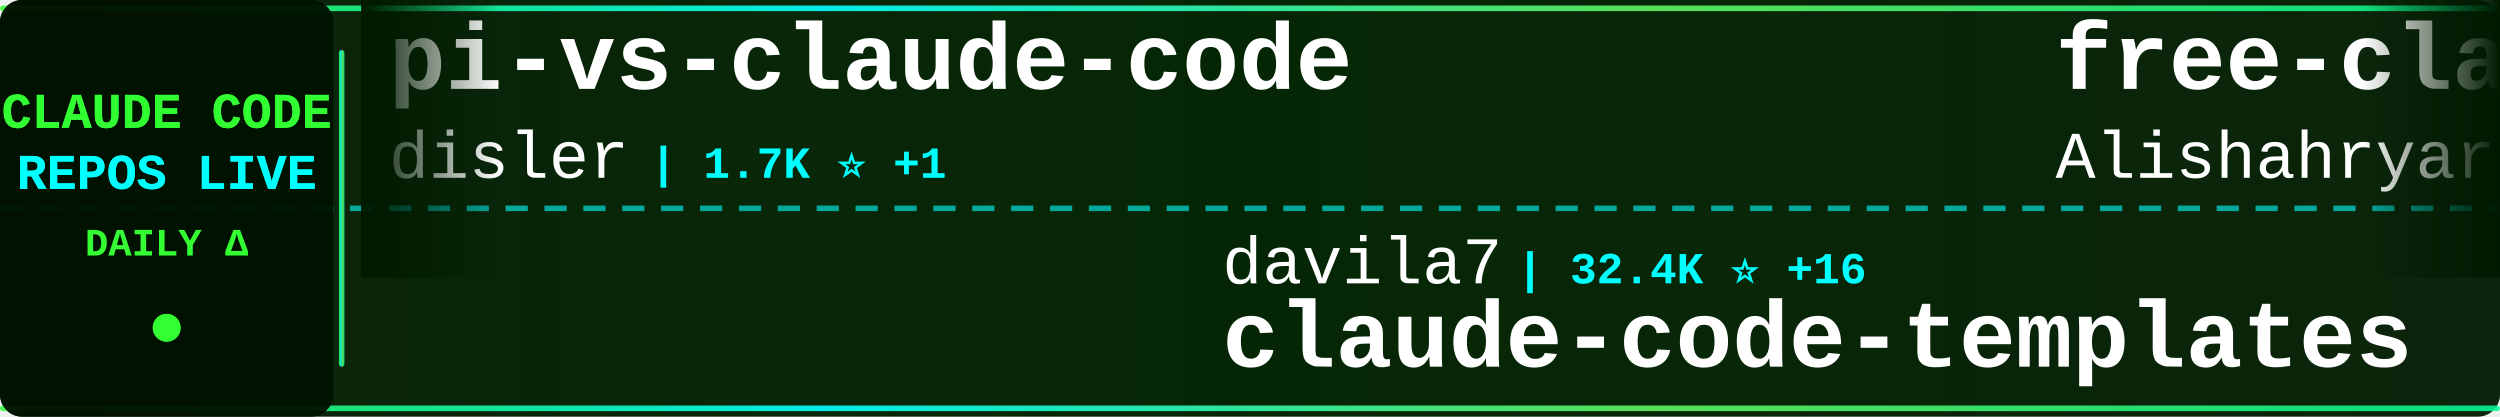
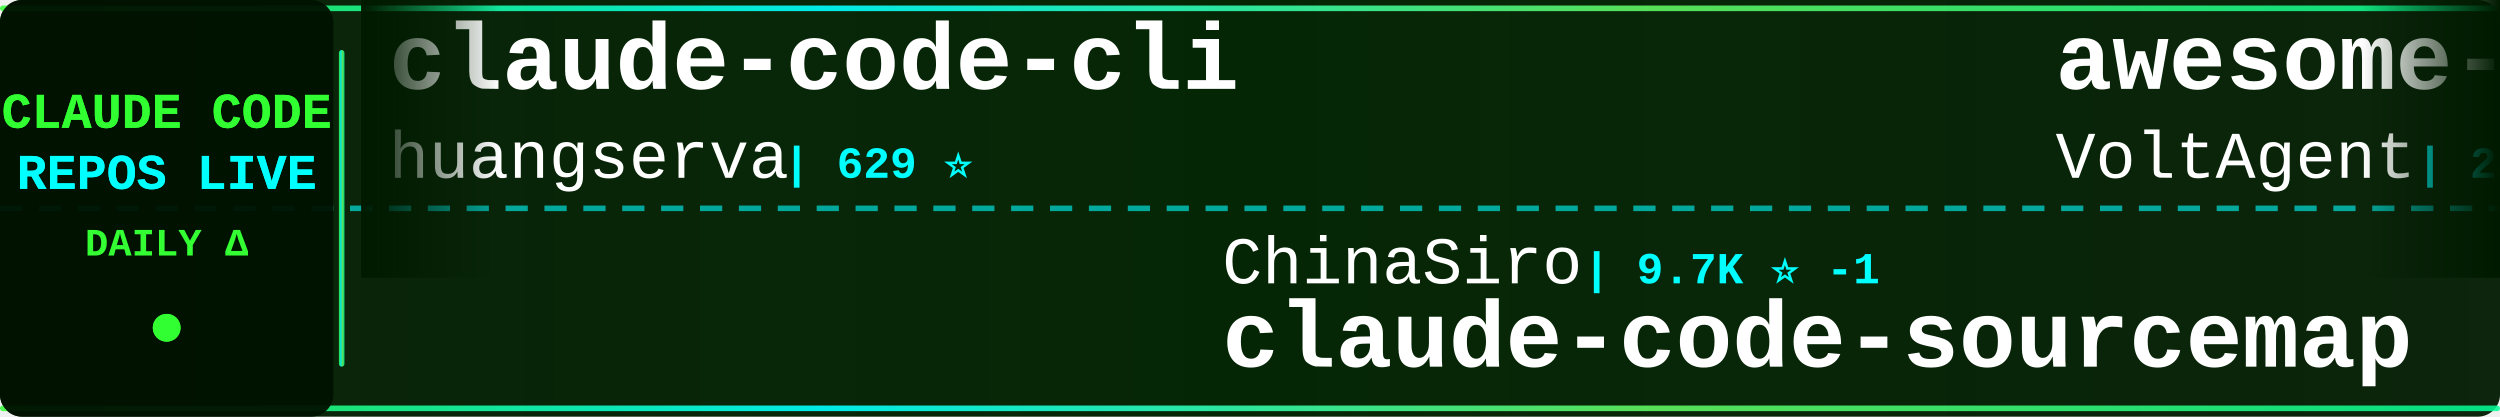
<svg xmlns="http://www.w3.org/2000/svg" width="900" height="150">
  <defs>
    <linearGradient id="tickerBg" x1="0%" y1="0%" x2="100%" y2="0%">
      <stop offset="0%" style="stop-color:#001a00;stop-opacity:0.95" />
      <stop offset="50%" style="stop-color:#002200;stop-opacity:0.98" />
      <stop offset="100%" style="stop-color:#001a00;stop-opacity:0.95" />
    </linearGradient>
    <linearGradient id="borderGrad" x1="0%" y1="0%" x2="100%" y2="0%">
      <stop offset="0%" style="stop-color:#33ff33;stop-opacity:0.85">
        <animate attributeName="stop-opacity" values="0.85;1;0.85" dur="2s" repeatCount="indefinite" />
      </stop>
      <stop offset="33%" style="stop-color:#00ffff;stop-opacity:0.9">
        <animate attributeName="stop-opacity" values="0.9;1;0.9" dur="2.2s" repeatCount="indefinite" />
      </stop>
      <stop offset="66%" style="stop-color:#66ff66;stop-opacity:0.85">
        <animate attributeName="stop-opacity" values="0.85;1;0.85" dur="1.8s" repeatCount="indefinite" />
      </stop>
      <stop offset="100%" style="stop-color:#00ff99;stop-opacity:0.85">
        <animate attributeName="stop-opacity" values="0.85;1;0.85" dur="2s" repeatCount="indefinite" />
      </stop>
    </linearGradient>
    <filter id="textGlow">
      <feGaussianBlur stdDeviation="0.1" result="coloredBlur" />
      <feMerge>
        <feMergeNode in="coloredBlur" />
        <feMergeNode in="SourceGraphic" />
      </feMerge>
    </filter>
    <filter id="metricGlow">
      <feGaussianBlur stdDeviation="0.2" result="coloredBlur" />
      <feMerge>
        <feMergeNode in="coloredBlur" />
        <feMergeNode in="SourceGraphic" />
      </feMerge>
    </filter>
    <linearGradient id="leftFade" x1="0%" y1="0%" x2="100%" y2="0%">
      <stop offset="0%" style="stop-color:#001a00;stop-opacity:1" />
      <stop offset="100%" style="stop-color:#001a00;stop-opacity:0" />
    </linearGradient>
    <linearGradient id="rightFade" x1="0%" y1="0%" x2="100%" y2="0%">
      <stop offset="0%" style="stop-color:#001a00;stop-opacity:0" />
      <stop offset="100%" style="stop-color:#001a00;stop-opacity:1" />
    </linearGradient>
  </defs>
  <rect width="900" height="150" fill="url(#tickerBg)" rx="8" />
  <rect x="0" y="2" width="900" height="2" fill="url(#borderGrad)" rx="1" />
  <rect x="0" y="146" width="900" height="2" fill="url(#borderGrad)" rx="1" />
  <line x1="0" y1="75" x2="900" y2="75" stroke="#00ffff" stroke-width="2" stroke-dasharray="8 6" opacity="0.6" />
  <rect x="0" y="0" width="120" height="150" fill="#001100" opacity="0.95" rx="8" />
  <text x="60" y="46" font-family="'Courier New', monospace" font-size="18" font-weight="bold" fill="#33ff33" text-anchor="middle" filter="url(#textGlow)">
    CLAUDE CODE
  </text>
  <text x="60" y="68" font-family="'Courier New', monospace" font-size="18" font-weight="bold" fill="#00ffff" text-anchor="middle" filter="url(#textGlow)">
    REPOS LIVE
  </text>
  <text x="60" y="92" font-family="'Courier New', monospace" font-size="14" font-weight="bold" fill="#33ff33" text-anchor="middle">
    DAILY Δ
  </text>
  <circle cx="60" cy="118" r="5" fill="#33ff33" filter="url(#metricGlow)">
    <animate attributeName="r" values="4;6;4" dur="1.5s" repeatCount="indefinite" />
    <animate attributeName="opacity" values="0.6;1;0.6" dur="1.5s" repeatCount="indefinite" />
  </circle>
  <rect x="122" y="18" width="2" height="114" fill="url(#borderGrad)" rx="1" />
  <clipPath id="tickerClip">
    <rect x="130" y="0" width="770" height="150" />
  </clipPath>
  <g clip-path="url(#tickerClip)">
    <g id="tickerItems">
      <animateTransform attributeName="transform" attributeType="XML" type="translate" from="0 0" to="-3000 0" dur="54s" repeatCount="indefinite" />
      <g transform="translate(0, 0)">
-         <text x="140" y="32" font-family="'Courier New', monospace" font-size="34" font-weight="bold" fill="#ffffff">pi-vs-claude-code</text>
-         <text x="140" y="64" font-family="'Courier New', monospace" font-size="24" font-weight="normal" fill="#ffffff" opacity="1.0">disler</text>
-         <text x="234" y="64" font-family="'Courier New', monospace" font-size="16" font-weight="bold" fill="#00ffff"> | 1.7K ⭐ +1</text>
+         <text x="140" y="32" font-family="'Courier New', monospace" font-size="34" font-weight="bold" fill="#ffffff">claude-code-cli</text>
+         <text x="140" y="64" font-family="'Courier New', monospace" font-size="24" font-weight="normal" fill="#ffffff" opacity="1.0">huangserva</text>
+         <text x="282" y="64" font-family="'Courier New', monospace" font-size="16" font-weight="bold" fill="#00ffff"> | 629 ⭐</text>
      </g>
      <g transform="translate(300, 0)">
-         <text x="140" y="102" font-family="'Courier New', monospace" font-size="24" font-weight="normal" fill="#ffffff" opacity="1.0">davila7</text>
-         <text x="246" y="102" font-family="'Courier New', monospace" font-size="16" font-weight="bold" fill="#00ffff"> | 32.4K ⭐ +16</text>
-         <text x="140" y="132" font-family="'Courier New', monospace" font-size="34" font-weight="bold" fill="#ffffff">claude-code-templates</text>
+         <text x="140" y="102" font-family="'Courier New', monospace" font-size="24" font-weight="normal" fill="#ffffff" opacity="1.0">ChinaSiro</text>
+         <text x="270" y="102" font-family="'Courier New', monospace" font-size="16" font-weight="bold" fill="#00ffff"> | 9.7K ⭐ -1</text>
+         <text x="140" y="132" font-family="'Courier New', monospace" font-size="34" font-weight="bold" fill="#ffffff">claude-code-sourcemap</text>
      </g>
      <g transform="translate(600, 0)">
-         <text x="140" y="32" font-family="'Courier New', monospace" font-size="34" font-weight="bold" fill="#ffffff">free-claude-code</text>
-         <text x="140" y="64" font-family="'Courier New', monospace" font-size="24" font-weight="normal" fill="#ffffff" opacity="1.0">Alishahryar1</text>
-         <text x="306" y="64" font-family="'Courier New', monospace" font-size="16" font-weight="bold" fill="#00ffff"> | 56.9K ⭐ +25</text>
+         <text x="140" y="32" font-family="'Courier New', monospace" font-size="34" font-weight="bold" fill="#ffffff">awesome-claude-code-suba...</text>
+         <text x="140" y="64" font-family="'Courier New', monospace" font-size="24" font-weight="normal" fill="#ffffff" opacity="1.0">VoltAgent</text>
+         <text x="270" y="64" font-family="'Courier New', monospace" font-size="16" font-weight="bold" fill="#00ffff"> | 25.6K ⭐ +5</text>
      </g>
      <g transform="translate(900, 0)">
-         <text x="140" y="102" font-family="'Courier New', monospace" font-size="24" font-weight="normal" fill="#ffffff" opacity="1.0">Chachamaru127</text>
-         <text x="318" y="102" font-family="'Courier New', monospace" font-size="16" font-weight="bold" fill="#00ffff"> | 3.2K ⭐ +4</text>
-         <text x="140" y="132" font-family="'Courier New', monospace" font-size="34" font-weight="bold" fill="#ffffff">claude-code-harness</text>
+         <text x="140" y="102" font-family="'Courier New', monospace" font-size="24" font-weight="normal" fill="#ffffff" opacity="1.0">ccplugins</text>
+         <text x="270" y="102" font-family="'Courier New', monospace" font-size="16" font-weight="bold" fill="#00ffff"> | 968 ⭐ +1</text>
+         <text x="140" y="132" font-family="'Courier New', monospace" font-size="34" font-weight="bold" fill="#ffffff">awesome-claude-code-plug...</text>
      </g>
      <g transform="translate(1200, 0)">
-         <text x="140" y="32" font-family="'Courier New', monospace" font-size="34" font-weight="bold" fill="#ffffff">ralph-claude-code</text>
-         <text x="140" y="64" font-family="'Courier New', monospace" font-size="24" font-weight="normal" fill="#ffffff" opacity="1.0">frankbria</text>
-         <text x="270" y="64" font-family="'Courier New', monospace" font-size="16" font-weight="bold" fill="#00ffff"> | 9.7K ⭐ +2</text>
+         <text x="140" y="32" font-family="'Courier New', monospace" font-size="34" font-weight="bold" fill="#ffffff">claude-code-workflows</text>
+         <text x="140" y="64" font-family="'Courier New', monospace" font-size="24" font-weight="normal" fill="#ffffff" opacity="1.0">OneRedOak</text>
+         <text x="270" y="64" font-family="'Courier New', monospace" font-size="16" font-weight="bold" fill="#00ffff"> | 3.9K ⭐ +1</text>
      </g>
      <g transform="translate(1500, 0)">
-         <text x="140" y="102" font-family="'Courier New', monospace" font-size="24" font-weight="normal" fill="#ffffff" opacity="1.0">hangsman</text>
-         <text x="258" y="102" font-family="'Courier New', monospace" font-size="16" font-weight="bold" fill="#00ffff"> | 797 ⭐</text>
-         <text x="140" y="132" font-family="'Courier New', monospace" font-size="34" font-weight="bold" fill="#ffffff">claude-code-source</text>
+         <text x="140" y="102" font-family="'Courier New', monospace" font-size="24" font-weight="normal" fill="#ffffff" opacity="1.0">alejandrobalderas</text>
+         <text x="366" y="102" font-family="'Courier New', monospace" font-size="16" font-weight="bold" fill="#00ffff"> | 3.0K ⭐ +1</text>
+         <text x="140" y="132" font-family="'Courier New', monospace" font-size="34" font-weight="bold" fill="#ffffff">claude-code-from-source</text>
      </g>
      <g transform="translate(1800, 0)">
-         <text x="140" y="32" font-family="'Courier New', monospace" font-size="34" font-weight="bold" fill="#ffffff">claude-code-source-code</text>
-         <text x="140" y="64" font-family="'Courier New', monospace" font-size="24" font-weight="normal" fill="#ffffff" opacity="1.0">777genius</text>
-         <text x="270" y="64" font-family="'Courier New', monospace" font-size="16" font-weight="bold" fill="#00ffff"> | 933 ⭐</text>
+         <text x="140" y="32" font-family="'Courier New', monospace" font-size="34" font-weight="bold" fill="#ffffff">claude-code-security-rev...</text>
+         <text x="140" y="64" font-family="'Courier New', monospace" font-size="24" font-weight="normal" fill="#ffffff" opacity="1.0">anthropics</text>
+         <text x="282" y="64" font-family="'Courier New', monospace" font-size="16" font-weight="bold" fill="#00ffff"> | 6.3K ⭐</text>
      </g>
      <g transform="translate(2100, 0)">
-         <text x="140" y="102" font-family="'Courier New', monospace" font-size="24" font-weight="normal" fill="#ffffff" opacity="1.0">kodu-ai</text>
-         <text x="246" y="102" font-family="'Courier New', monospace" font-size="16" font-weight="bold" fill="#00ffff"> | 5.2K ⭐</text>
-         <text x="140" y="132" font-family="'Courier New', monospace" font-size="34" font-weight="bold" fill="#ffffff">claude-coder</text>
+         <text x="140" y="102" font-family="'Courier New', monospace" font-size="24" font-weight="normal" fill="#ffffff" opacity="1.0">daymade</text>
+         <text x="246" y="102" font-family="'Courier New', monospace" font-size="16" font-weight="bold" fill="#00ffff"> | 1.4K ⭐ +1.4K</text>
+         <text x="140" y="132" font-family="'Courier New', monospace" font-size="34" font-weight="bold" fill="#ffffff">claude-code-skills</text>
      </g>
      <g transform="translate(2400, 0)">
-         <text x="140" y="32" font-family="'Courier New', monospace" font-size="34" font-weight="bold" fill="#ffffff">Claude-Code-Game-Studios</text>
-         <text x="140" y="64" font-family="'Courier New', monospace" font-size="24" font-weight="normal" fill="#ffffff" opacity="1.0">Donchitos</text>
-         <text x="270" y="64" font-family="'Courier New', monospace" font-size="16" font-weight="bold" fill="#00ffff"> | 25.8K ⭐ +14</text>
+         <text x="140" y="32" font-family="'Courier New', monospace" font-size="34" font-weight="bold" fill="#ffffff">claude-code-rust</text>
+         <text x="140" y="64" font-family="'Courier New', monospace" font-size="24" font-weight="normal" fill="#ffffff" opacity="1.0">lorryjovens-hub</text>
+         <text x="342" y="64" font-family="'Courier New', monospace" font-size="16" font-weight="bold" fill="#00ffff"> | 1.7K ⭐</text>
      </g>
      <g transform="translate(2700, 0)">
-         <text x="140" y="102" font-family="'Courier New', monospace" font-size="24" font-weight="normal" fill="#ffffff" opacity="1.0">WorldFlowAI</text>
-         <text x="294" y="102" font-family="'Courier New', monospace" font-size="16" font-weight="bold" fill="#00ffff"> | 4.2K ⭐ +30</text>
-         <text x="140" y="132" font-family="'Courier New', monospace" font-size="34" font-weight="bold" fill="#ffffff">everything-claude-code</text>
+         <text x="140" y="102" font-family="'Courier New', monospace" font-size="24" font-weight="normal" fill="#ffffff" opacity="1.0">disler</text>
+         <text x="234" y="102" font-family="'Courier New', monospace" font-size="16" font-weight="bold" fill="#00ffff"> | 3.9K ⭐</text>
+         <text x="140" y="132" font-family="'Courier New', monospace" font-size="34" font-weight="bold" fill="#ffffff">claude-code-hooks-master...</text>
      </g>
      <g transform="translate(3000, 0)">
-         <text x="140" y="32" font-family="'Courier New', monospace" font-size="34" font-weight="bold" fill="#ffffff">pi-vs-claude-code</text>
-         <text x="140" y="64" font-family="'Courier New', monospace" font-size="24" font-weight="normal" fill="#ffffff" opacity="1.0">disler</text>
-         <text x="234" y="64" font-family="'Courier New', monospace" font-size="16" font-weight="bold" fill="#00ffff"> | 1.7K ⭐ +1</text>
+         <text x="140" y="32" font-family="'Courier New', monospace" font-size="34" font-weight="bold" fill="#ffffff">claude-code-cli</text>
+         <text x="140" y="64" font-family="'Courier New', monospace" font-size="24" font-weight="normal" fill="#ffffff" opacity="1.0">huangserva</text>
+         <text x="282" y="64" font-family="'Courier New', monospace" font-size="16" font-weight="bold" fill="#00ffff"> | 629 ⭐</text>
      </g>
      <g transform="translate(3300, 0)">
-         <text x="140" y="102" font-family="'Courier New', monospace" font-size="24" font-weight="normal" fill="#ffffff" opacity="1.0">davila7</text>
-         <text x="246" y="102" font-family="'Courier New', monospace" font-size="16" font-weight="bold" fill="#00ffff"> | 32.4K ⭐ +16</text>
-         <text x="140" y="132" font-family="'Courier New', monospace" font-size="34" font-weight="bold" fill="#ffffff">claude-code-templates</text>
+         <text x="140" y="102" font-family="'Courier New', monospace" font-size="24" font-weight="normal" fill="#ffffff" opacity="1.0">ChinaSiro</text>
+         <text x="270" y="102" font-family="'Courier New', monospace" font-size="16" font-weight="bold" fill="#00ffff"> | 9.7K ⭐ -1</text>
+         <text x="140" y="132" font-family="'Courier New', monospace" font-size="34" font-weight="bold" fill="#ffffff">claude-code-sourcemap</text>
      </g>
      <g transform="translate(3600, 0)">
-         <text x="140" y="32" font-family="'Courier New', monospace" font-size="34" font-weight="bold" fill="#ffffff">free-claude-code</text>
-         <text x="140" y="64" font-family="'Courier New', monospace" font-size="24" font-weight="normal" fill="#ffffff" opacity="1.0">Alishahryar1</text>
-         <text x="306" y="64" font-family="'Courier New', monospace" font-size="16" font-weight="bold" fill="#00ffff"> | 56.9K ⭐ +25</text>
+         <text x="140" y="32" font-family="'Courier New', monospace" font-size="34" font-weight="bold" fill="#ffffff">awesome-claude-code-suba...</text>
+         <text x="140" y="64" font-family="'Courier New', monospace" font-size="24" font-weight="normal" fill="#ffffff" opacity="1.0">VoltAgent</text>
+         <text x="270" y="64" font-family="'Courier New', monospace" font-size="16" font-weight="bold" fill="#00ffff"> | 25.6K ⭐ +5</text>
      </g>
      <g transform="translate(3900, 0)">
-         <text x="140" y="102" font-family="'Courier New', monospace" font-size="24" font-weight="normal" fill="#ffffff" opacity="1.0">Chachamaru127</text>
-         <text x="318" y="102" font-family="'Courier New', monospace" font-size="16" font-weight="bold" fill="#00ffff"> | 3.2K ⭐ +4</text>
-         <text x="140" y="132" font-family="'Courier New', monospace" font-size="34" font-weight="bold" fill="#ffffff">claude-code-harness</text>
+         <text x="140" y="102" font-family="'Courier New', monospace" font-size="24" font-weight="normal" fill="#ffffff" opacity="1.0">ccplugins</text>
+         <text x="270" y="102" font-family="'Courier New', monospace" font-size="16" font-weight="bold" fill="#00ffff"> | 968 ⭐ +1</text>
+         <text x="140" y="132" font-family="'Courier New', monospace" font-size="34" font-weight="bold" fill="#ffffff">awesome-claude-code-plug...</text>
      </g>
    </g>
  </g>
  <rect x="130" y="0" width="50" height="100" fill="url(#leftFade)" />
  <rect x="850" y="0" width="50" height="100" fill="url(#rightFade)" />
</svg>
